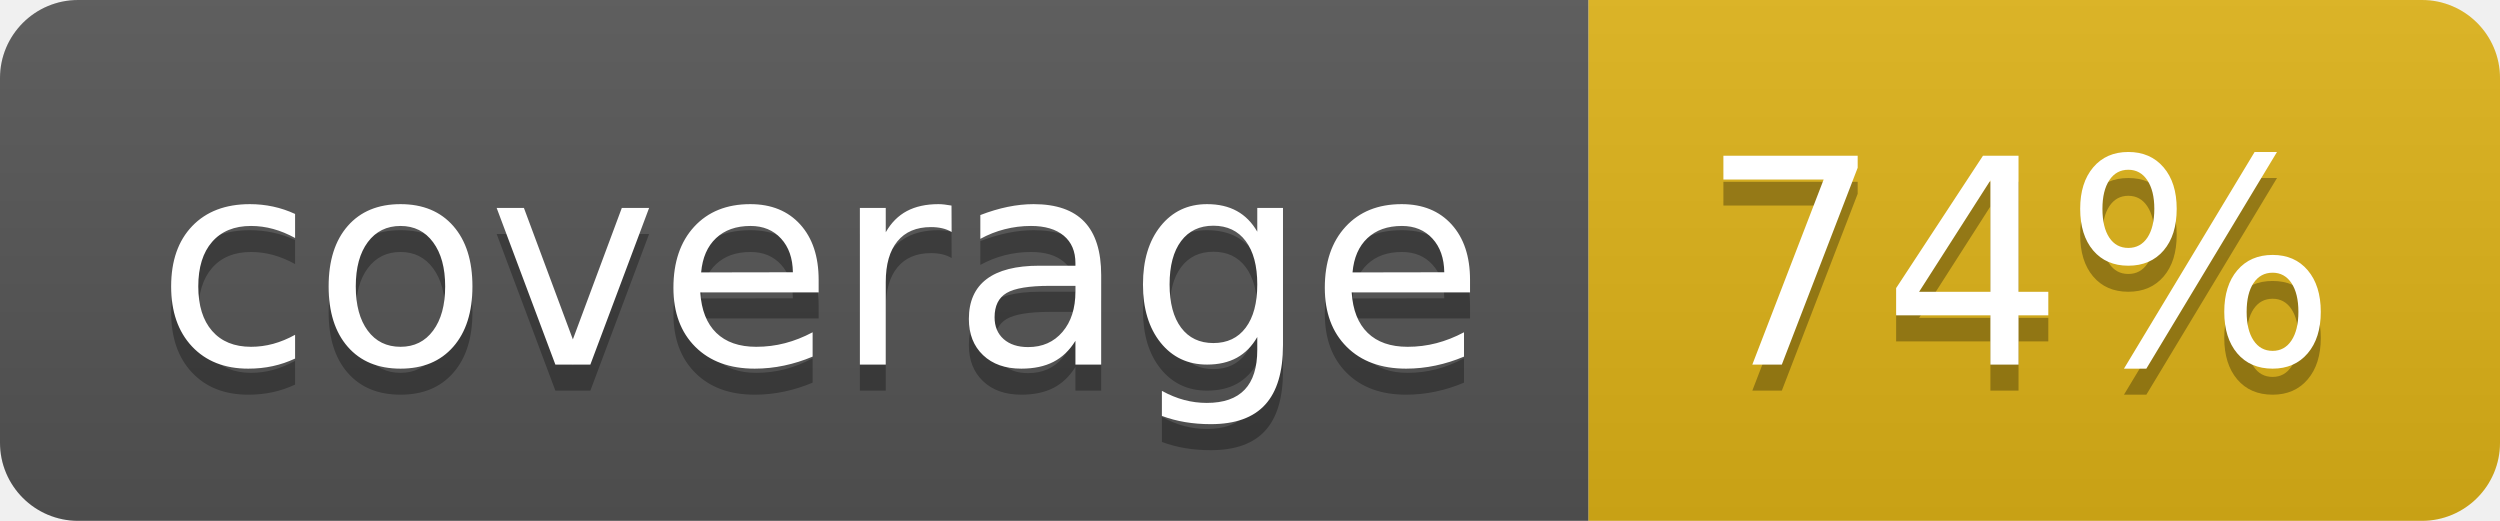
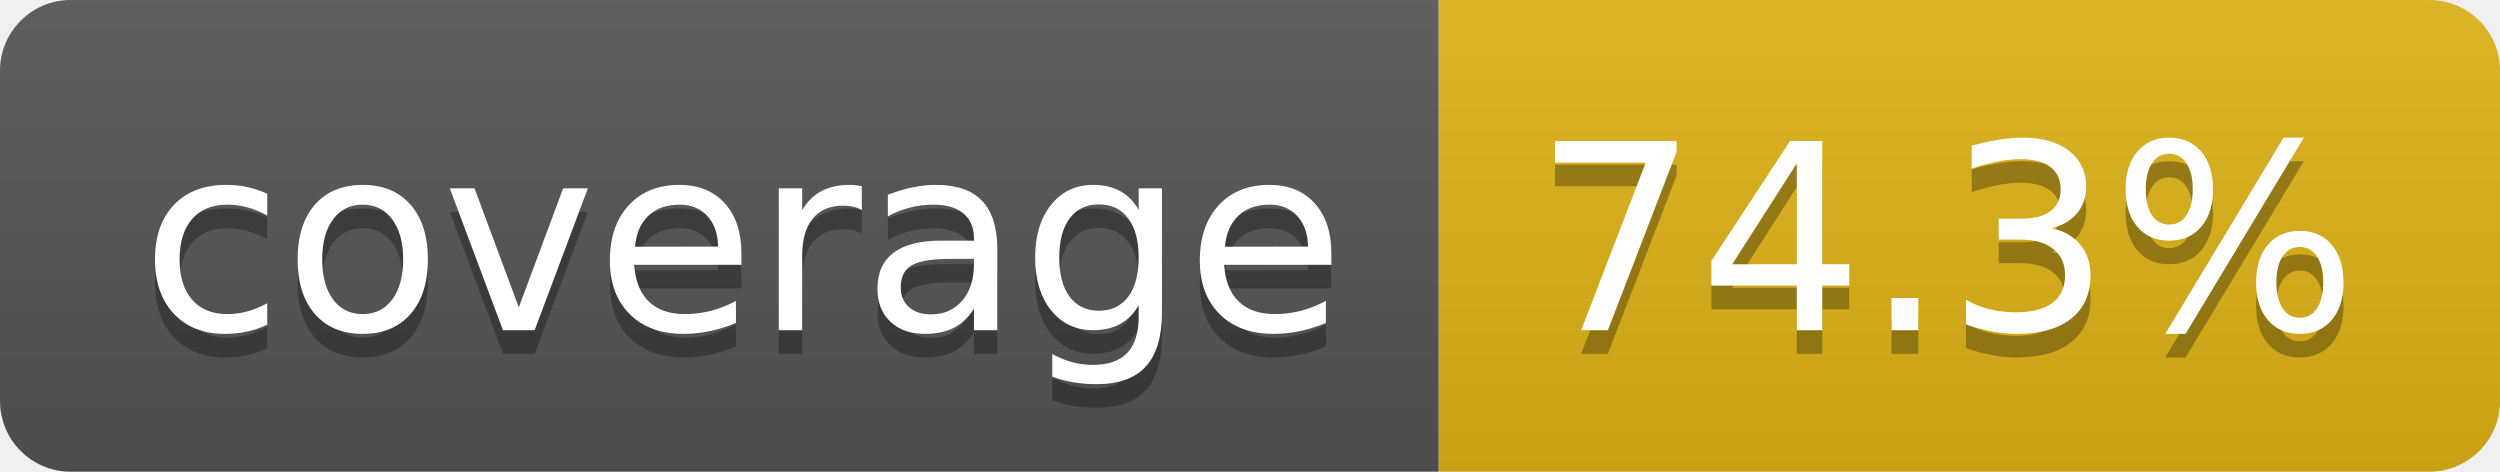
- <svg xmlns="http://www.w3.org/2000/svg" width="96" height="20" role="img" aria-label="coverage: 74%">
+ <svg xmlns="http://www.w3.org/2000/svg" width="106" height="20" role="img" aria-label="coverage: 74.3%">
  <linearGradient id="s" x2="0" y2="100%">
    <stop offset="0" stop-color="#bbb" stop-opacity=".1" />
    <stop offset="1" stop-opacity=".1" />
  </linearGradient>
  <clipPath id="r">
-     <rect width="96" height="20" rx="3" fill="#fff" />
+     <rect width="106" height="20" rx="3" fill="#fff" />
  </clipPath>
  <g clip-path="url(#r)">
    <rect width="61" height="20" fill="#555" />
-     <rect x="61" width="35" height="20" fill="#dfb317" />
-     <rect width="96" height="20" fill="url(#s)" />
+     <rect x="61" width="45" height="20" fill="#dfb317" />
+     <rect width="106" height="20" fill="url(#s)" />
  </g>
  <g fill="#fff" text-anchor="middle" font-family="Verdana,Geneva,DejaVu Sans,sans-serif" text-rendering="geometricPrecision" font-size="110">
    <text aria-hidden="true" x="315" y="150" fill="#010101" fill-opacity=".3" transform="scale(.1)" textLength="510">coverage</text>
    <text x="315" y="140" transform="scale(.1)" fill="#fff" textLength="510">coverage</text>
-     <text aria-hidden="true" x="775" y="150" fill="#010101" fill-opacity=".3" transform="scale(.1)" textLength="245">74%</text>
-     <text x="775" y="140" transform="scale(.1)" fill="#fff" textLength="245">74%</text>
+     <text aria-hidden="true" x="825" y="150" fill="#010101" fill-opacity=".3" transform="scale(.1)" textLength="350">74.3%</text>
+     <text x="825" y="140" transform="scale(.1)" fill="#fff" textLength="350">74.3%</text>
  </g>
</svg>
